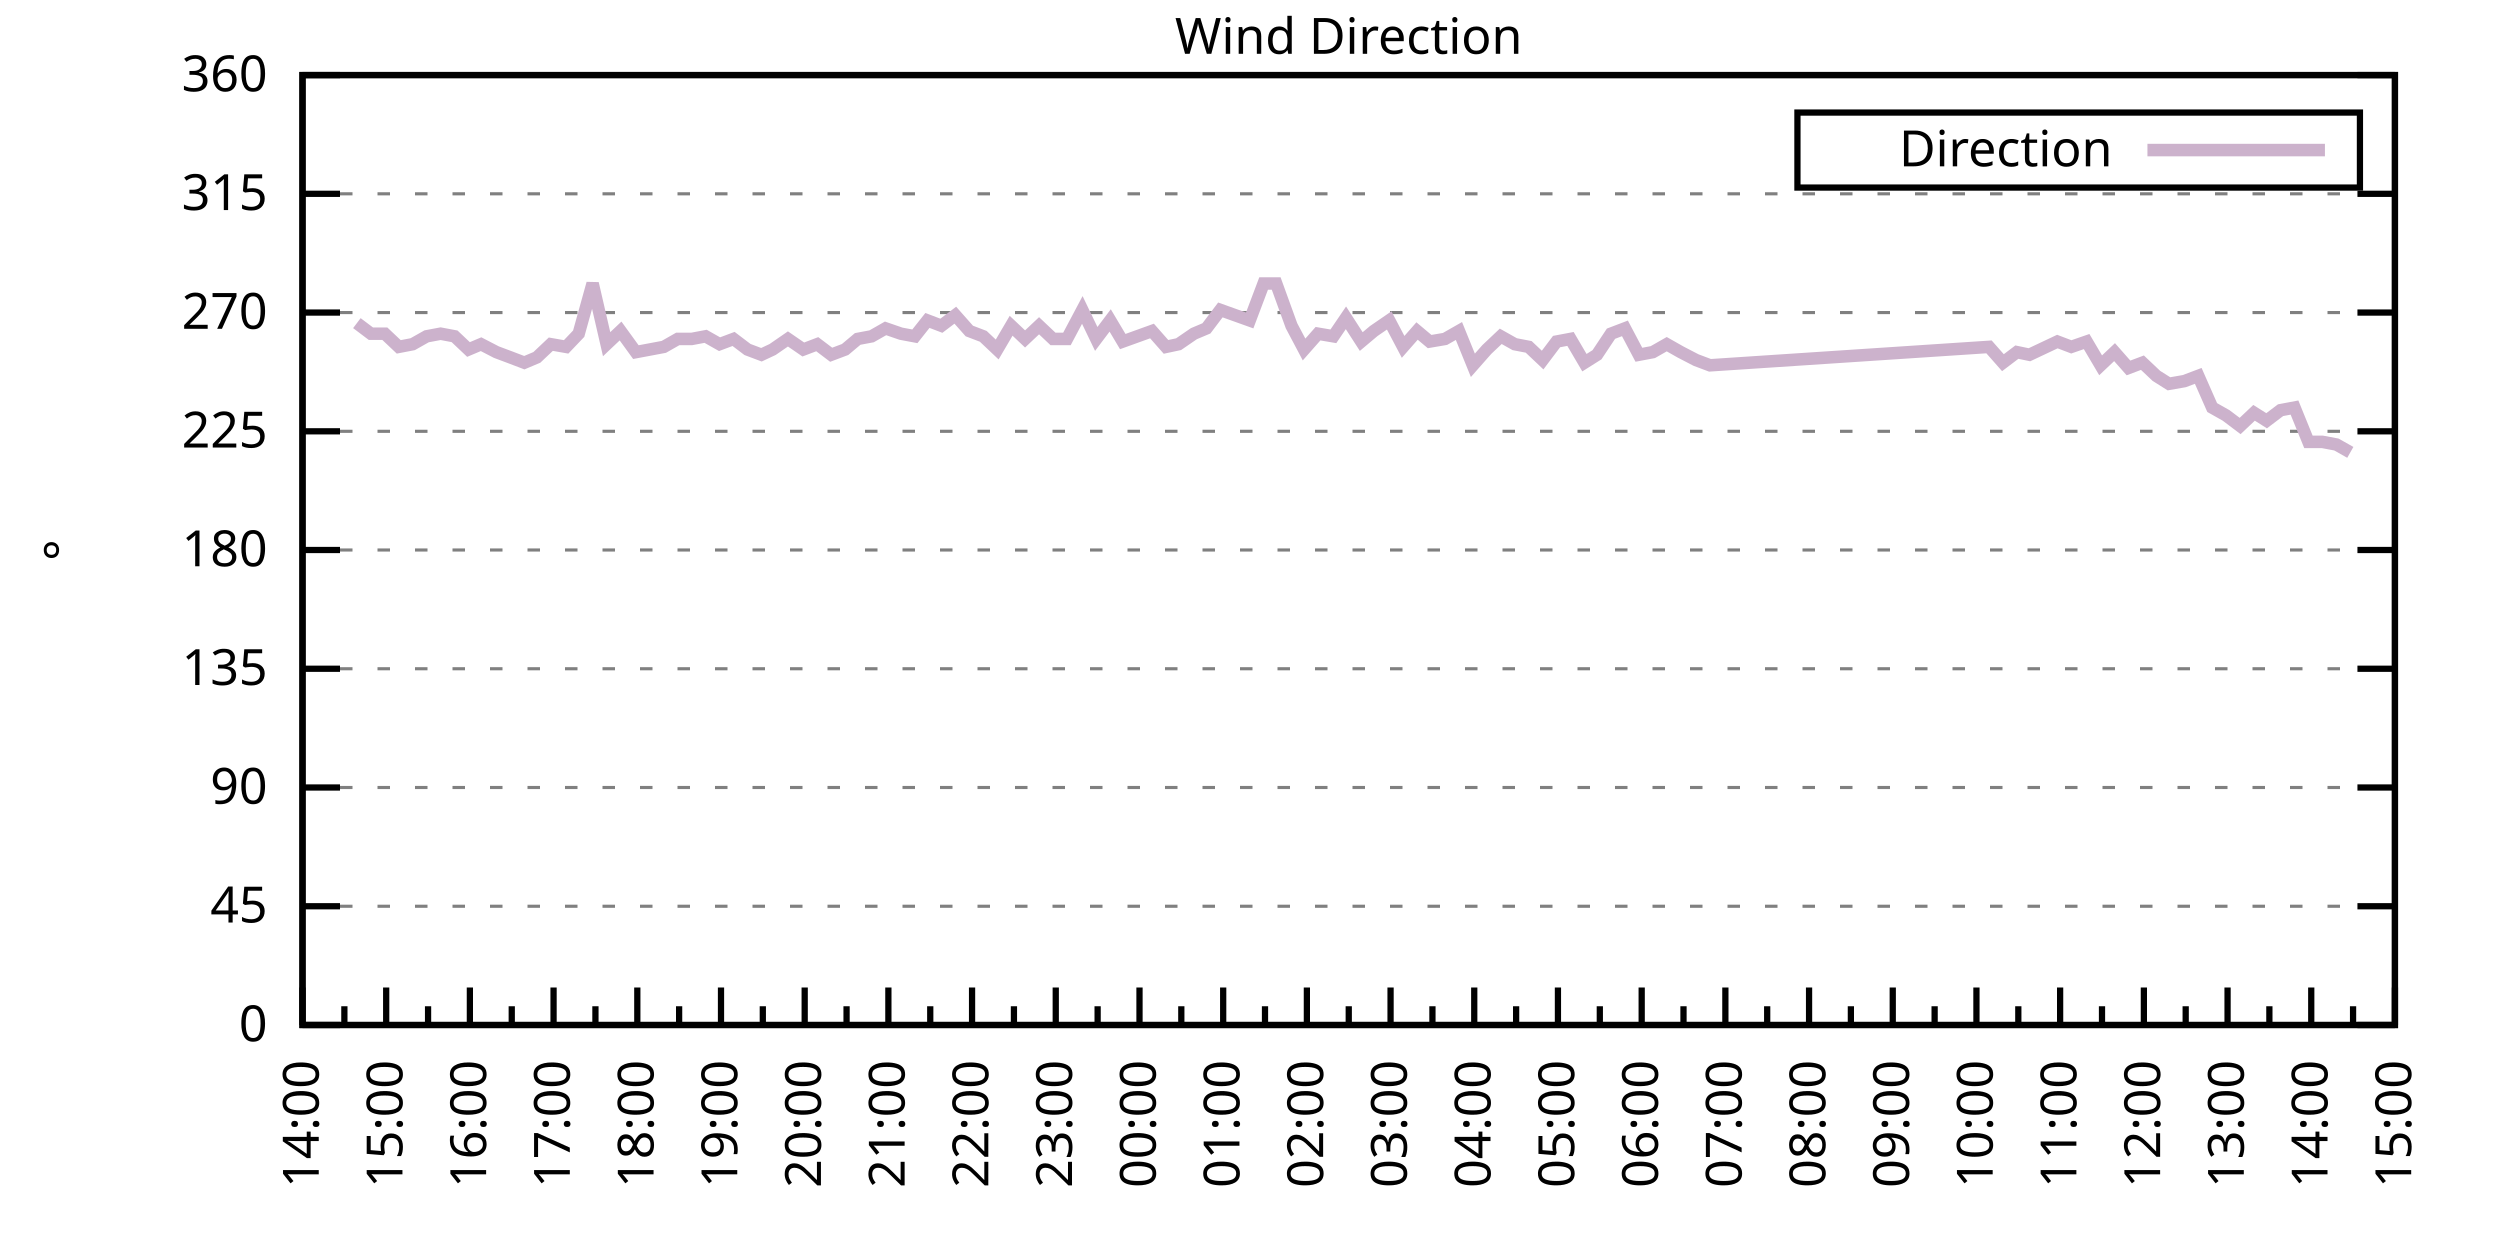
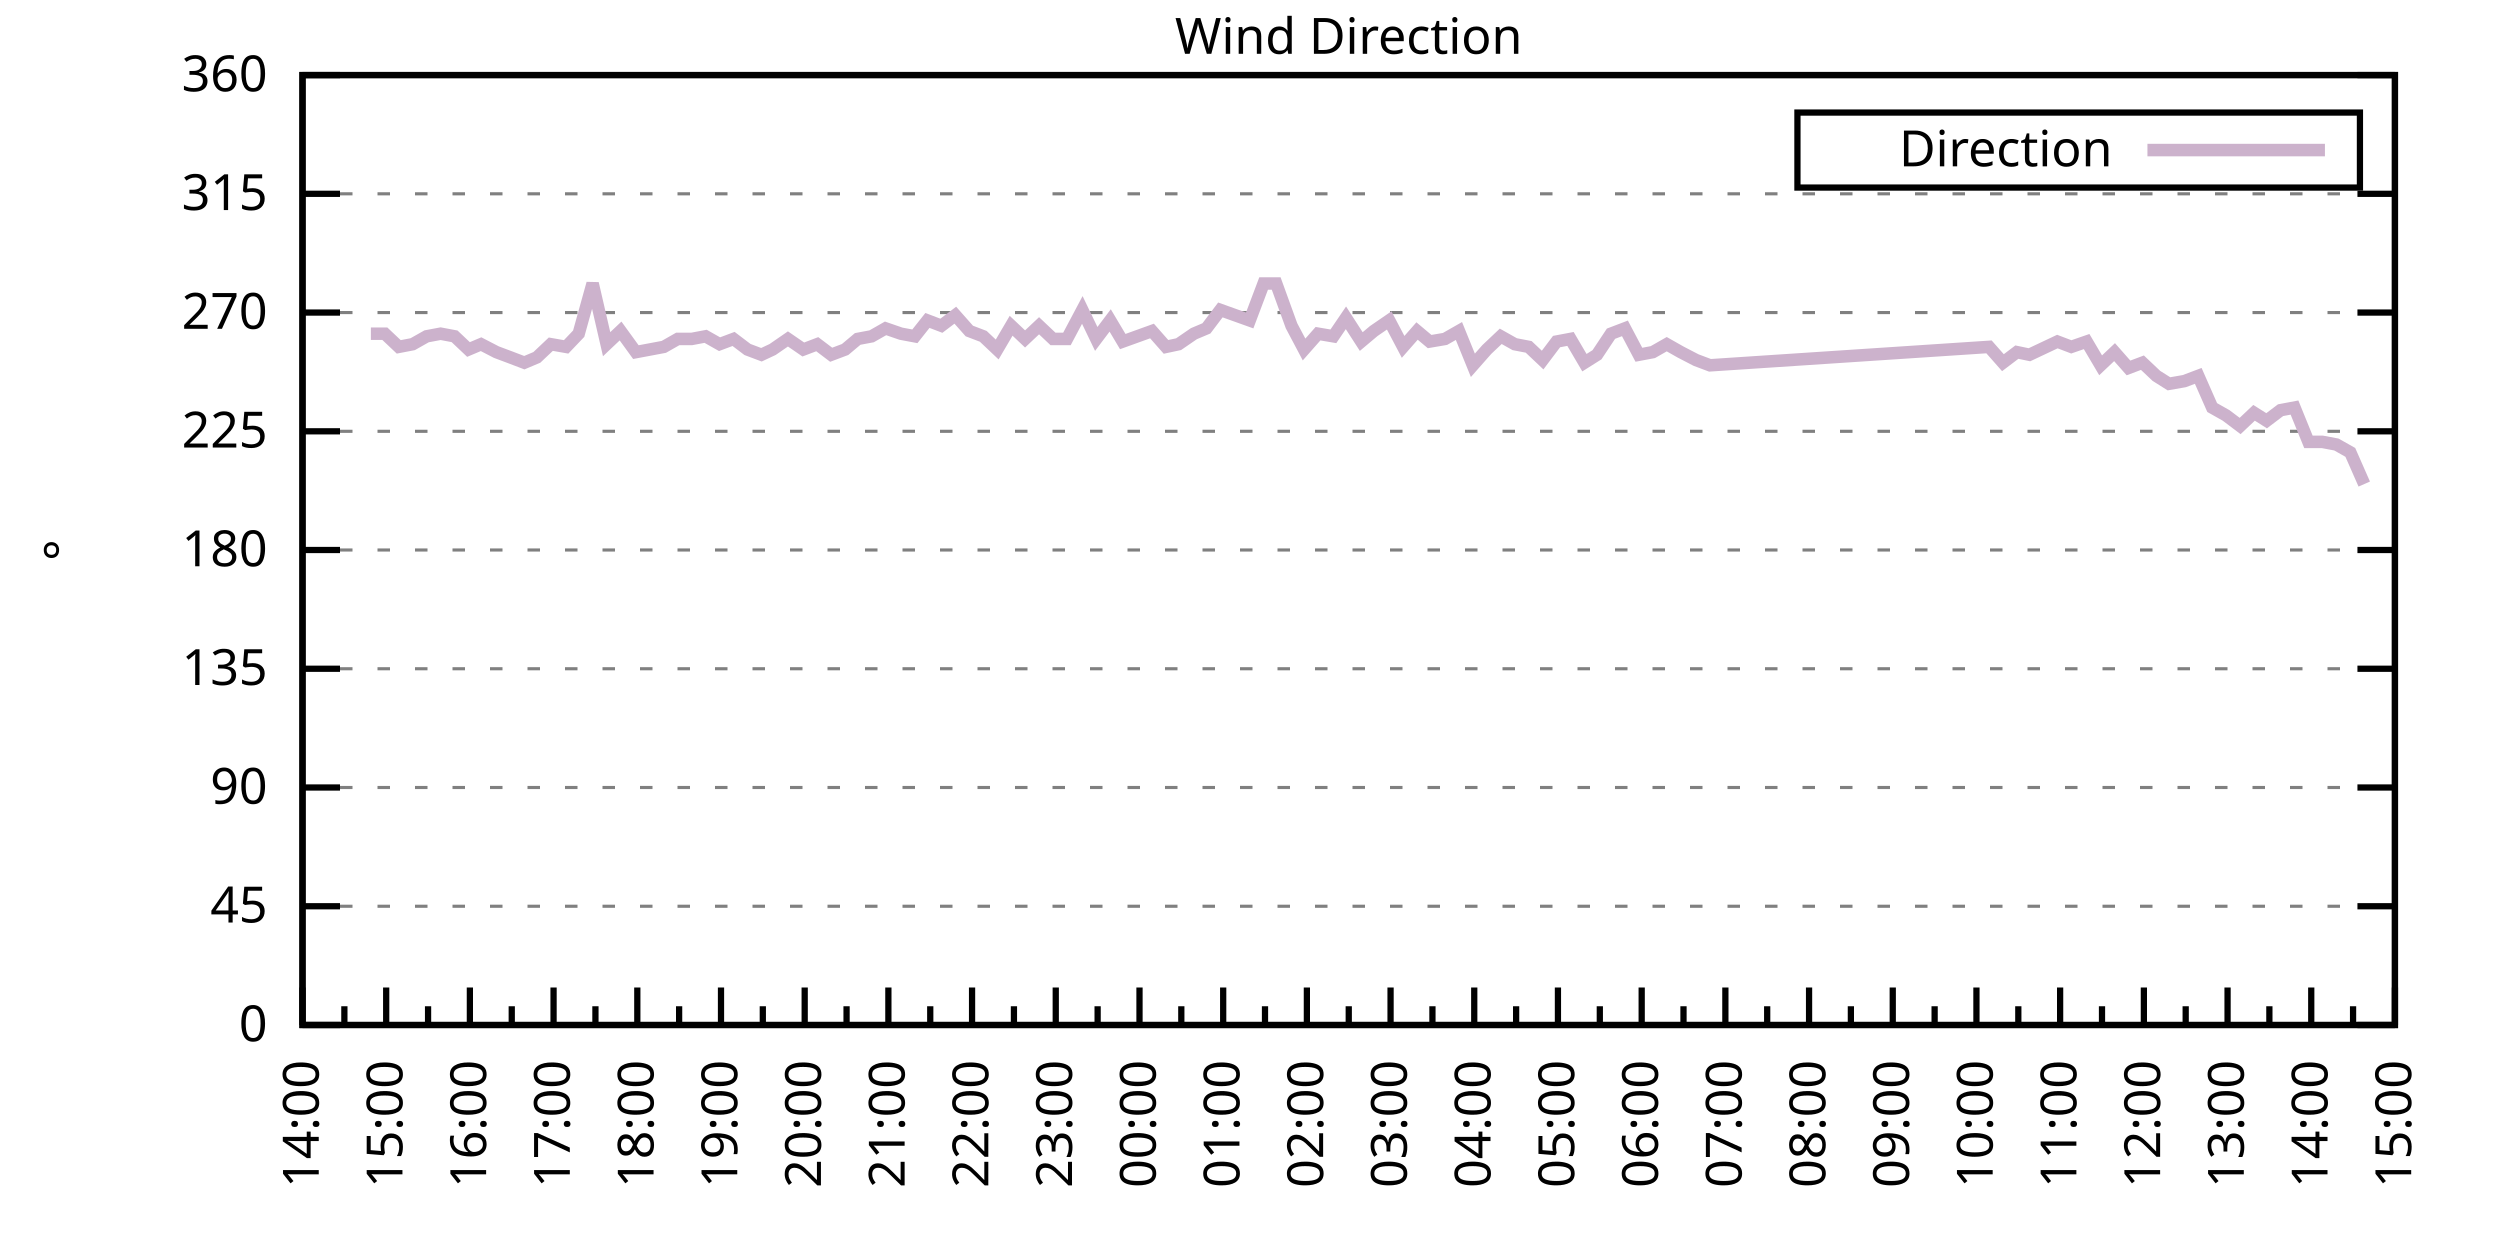
<svg xmlns="http://www.w3.org/2000/svg" xmlns:xlink="http://www.w3.org/1999/xlink" width="400" height="200" viewBox="0 0 400 200">
  <g id="gnuplot_canvas">
    <rect x="0" y="0" width="400" height="200" fill="none" />
    <defs>
      <circle id="gpDot" r="0.5" stroke-width="0.5" stroke="currentColor" />
      <path id="gpPt0" stroke-width="0.333" stroke="currentColor" d="M-1,0 h2 M0,-1 v2" />
      <path id="gpPt1" stroke-width="0.333" stroke="currentColor" d="M-1,-1 L1,1 M1,-1 L-1,1" />
      <path id="gpPt2" stroke-width="0.333" stroke="currentColor" d="M-1,0 L1,0 M0,-1 L0,1 M-1,-1 L1,1 M-1,1 L1,-1" />
      <rect id="gpPt3" stroke-width="0.333" stroke="currentColor" x="-1" y="-1" width="2" height="2" />
      <rect id="gpPt4" stroke-width="0.333" stroke="currentColor" fill="currentColor" x="-1" y="-1" width="2" height="2" />
      <circle id="gpPt5" stroke-width="0.333" stroke="currentColor" cx="0" cy="0" r="1" />
      <use xlink:href="#gpPt5" id="gpPt6" fill="currentColor" stroke="none" />
      <path id="gpPt7" stroke-width="0.333" stroke="currentColor" d="M0,-1.33 L-1.33,0.67 L1.33,0.67 z" />
      <use xlink:href="#gpPt7" id="gpPt8" fill="currentColor" stroke="none" />
      <use xlink:href="#gpPt7" id="gpPt9" stroke="currentColor" transform="rotate(180)" />
      <use xlink:href="#gpPt9" id="gpPt10" fill="currentColor" stroke="none" />
      <use xlink:href="#gpPt3" id="gpPt11" stroke="currentColor" transform="rotate(45)" />
      <use xlink:href="#gpPt11" id="gpPt12" fill="currentColor" stroke="none" />
      <path id="gpPt13" stroke-width="0.333" stroke="currentColor" d="M0,1.330 L1.265,0.411 L0.782,-1.067 L-0.782,-1.076 L-1.265,0.411 z" />
      <use xlink:href="#gpPt13" id="gpPt14" fill="currentColor" stroke="none" />
      <filter id="textbox" filterUnits="objectBoundingBox" x="0" y="0" height="1" width="1">
        <feFlood flood-color="white" flood-opacity="1" result="bgnd" />
        <feComposite in="SourceGraphic" in2="bgnd" operator="atop" />
      </filter>
      <filter id="greybox" filterUnits="objectBoundingBox" x="0" y="0" height="1" width="1">
        <feFlood flood-color="lightgrey" flood-opacity="1" result="grey" />
        <feComposite in="SourceGraphic" in2="grey" operator="atop" />
      </filter>
    </defs>
    <g fill="none" color="white" stroke="currentColor" stroke-width="1.00" stroke-linecap="butt" stroke-linejoin="miter">
</g>
    <g fill="none" color="black" stroke="currentColor" stroke-width="1.00" stroke-linecap="butt" stroke-linejoin="miter">
      <g stroke="none" shape-rendering="crispEdges">
        <polygon fill="rgb(255, 255, 255)" points="48.40,164.00 383.18,164.00 383.18,12.02 48.40,12.02 " />
      </g>
    </g>
    <g fill="none" color="black" stroke="currentColor" stroke-width="1.00" stroke-linecap="butt" stroke-linejoin="miter">
</g>
    <g fill="none" color="black" stroke="black" stroke-width="0.50" stroke-linecap="butt" stroke-linejoin="miter">
</g>
    <g fill="none" color="gray" stroke="currentColor" stroke-width="0.50" stroke-linecap="butt" stroke-linejoin="miter">
      <path stroke="gray" stroke-dasharray="2,4" class="gridline" d="M48.40,164.00 L383.19,164.00  " />
    </g>
    <g fill="none" color="gray" stroke="gray" stroke-width="1.00" stroke-linecap="butt" stroke-linejoin="miter">
</g>
    <g fill="none" color="black" stroke="currentColor" stroke-width="1.00" stroke-linecap="butt" stroke-linejoin="miter">
      <path stroke="black" d="M48.40,164.00 L54.40,164.00 M383.19,164.00 L377.19,164.00  " />
      <g transform="translate(42.80,166.60)" stroke="none" fill="black" font-family="Sans" font-size="8.00" text-anchor="end">
        <text>
          <tspan font-family="Sans"> 0</tspan>
        </text>
      </g>
    </g>
    <g fill="none" color="black" stroke="currentColor" stroke-width="1.00" stroke-linecap="butt" stroke-linejoin="miter">
</g>
    <g fill="none" color="black" stroke="black" stroke-width="0.50" stroke-linecap="butt" stroke-linejoin="miter">
</g>
    <g fill="none" color="gray" stroke="currentColor" stroke-width="0.50" stroke-linecap="butt" stroke-linejoin="miter">
      <path stroke="gray" stroke-dasharray="2,4" class="gridline" d="M48.40,145.00 L383.19,145.00  " />
    </g>
    <g fill="none" color="gray" stroke="gray" stroke-width="1.00" stroke-linecap="butt" stroke-linejoin="miter">
</g>
    <g fill="none" color="black" stroke="currentColor" stroke-width="1.00" stroke-linecap="butt" stroke-linejoin="miter">
      <path stroke="black" d="M48.40,145.00 L54.40,145.00 M383.19,145.00 L377.19,145.00  " />
      <g transform="translate(42.80,147.60)" stroke="none" fill="black" font-family="Sans" font-size="8.00" text-anchor="end">
        <text>
          <tspan font-family="Sans"> 45</tspan>
        </text>
      </g>
    </g>
    <g fill="none" color="black" stroke="currentColor" stroke-width="1.00" stroke-linecap="butt" stroke-linejoin="miter">
</g>
    <g fill="none" color="black" stroke="black" stroke-width="0.50" stroke-linecap="butt" stroke-linejoin="miter">
</g>
    <g fill="none" color="gray" stroke="currentColor" stroke-width="0.50" stroke-linecap="butt" stroke-linejoin="miter">
      <path stroke="gray" stroke-dasharray="2,4" class="gridline" d="M48.40,126.00 L383.19,126.00  " />
    </g>
    <g fill="none" color="gray" stroke="gray" stroke-width="1.00" stroke-linecap="butt" stroke-linejoin="miter">
</g>
    <g fill="none" color="black" stroke="currentColor" stroke-width="1.00" stroke-linecap="butt" stroke-linejoin="miter">
      <path stroke="black" d="M48.40,126.00 L54.40,126.00 M383.19,126.00 L377.19,126.00  " />
      <g transform="translate(42.80,128.60)" stroke="none" fill="black" font-family="Sans" font-size="8.00" text-anchor="end">
        <text>
          <tspan font-family="Sans"> 90</tspan>
        </text>
      </g>
    </g>
    <g fill="none" color="black" stroke="currentColor" stroke-width="1.00" stroke-linecap="butt" stroke-linejoin="miter">
</g>
    <g fill="none" color="black" stroke="black" stroke-width="0.50" stroke-linecap="butt" stroke-linejoin="miter">
</g>
    <g fill="none" color="gray" stroke="currentColor" stroke-width="0.50" stroke-linecap="butt" stroke-linejoin="miter">
      <path stroke="gray" stroke-dasharray="2,4" class="gridline" d="M48.40,107.00 L383.19,107.00  " />
    </g>
    <g fill="none" color="gray" stroke="gray" stroke-width="1.00" stroke-linecap="butt" stroke-linejoin="miter">
</g>
    <g fill="none" color="black" stroke="currentColor" stroke-width="1.00" stroke-linecap="butt" stroke-linejoin="miter">
      <path stroke="black" d="M48.40,107.00 L54.40,107.00 M383.19,107.00 L377.19,107.00  " />
      <g transform="translate(42.80,109.60)" stroke="none" fill="black" font-family="Sans" font-size="8.00" text-anchor="end">
        <text>
          <tspan font-family="Sans"> 135</tspan>
        </text>
      </g>
    </g>
    <g fill="none" color="black" stroke="currentColor" stroke-width="1.00" stroke-linecap="butt" stroke-linejoin="miter">
</g>
    <g fill="none" color="black" stroke="black" stroke-width="0.50" stroke-linecap="butt" stroke-linejoin="miter">
</g>
    <g fill="none" color="gray" stroke="currentColor" stroke-width="0.50" stroke-linecap="butt" stroke-linejoin="miter">
      <path stroke="gray" stroke-dasharray="2,4" class="gridline" d="M48.40,88.00 L383.19,88.00  " />
    </g>
    <g fill="none" color="gray" stroke="gray" stroke-width="1.00" stroke-linecap="butt" stroke-linejoin="miter">
</g>
    <g fill="none" color="black" stroke="currentColor" stroke-width="1.00" stroke-linecap="butt" stroke-linejoin="miter">
      <path stroke="black" d="M48.40,88.00 L54.40,88.00 M383.19,88.00 L377.19,88.00  " />
      <g transform="translate(42.80,90.60)" stroke="none" fill="black" font-family="Sans" font-size="8.00" text-anchor="end">
        <text>
          <tspan font-family="Sans"> 180</tspan>
        </text>
      </g>
    </g>
    <g fill="none" color="black" stroke="currentColor" stroke-width="1.00" stroke-linecap="butt" stroke-linejoin="miter">
</g>
    <g fill="none" color="black" stroke="black" stroke-width="0.50" stroke-linecap="butt" stroke-linejoin="miter">
</g>
    <g fill="none" color="gray" stroke="currentColor" stroke-width="0.50" stroke-linecap="butt" stroke-linejoin="miter">
      <path stroke="gray" stroke-dasharray="2,4" class="gridline" d="M48.40,69.01 L383.19,69.01  " />
    </g>
    <g fill="none" color="gray" stroke="gray" stroke-width="1.00" stroke-linecap="butt" stroke-linejoin="miter">
</g>
    <g fill="none" color="black" stroke="currentColor" stroke-width="1.00" stroke-linecap="butt" stroke-linejoin="miter">
      <path stroke="black" d="M48.40,69.01 L54.40,69.01 M383.19,69.01 L377.19,69.01  " />
      <g transform="translate(42.80,71.61)" stroke="none" fill="black" font-family="Sans" font-size="8.00" text-anchor="end">
        <text>
          <tspan font-family="Sans"> 225</tspan>
        </text>
      </g>
    </g>
    <g fill="none" color="black" stroke="currentColor" stroke-width="1.00" stroke-linecap="butt" stroke-linejoin="miter">
</g>
    <g fill="none" color="black" stroke="black" stroke-width="0.50" stroke-linecap="butt" stroke-linejoin="miter">
</g>
    <g fill="none" color="gray" stroke="currentColor" stroke-width="0.50" stroke-linecap="butt" stroke-linejoin="miter">
      <path stroke="gray" stroke-dasharray="2,4" class="gridline" d="M48.40,50.01 L383.19,50.01  " />
    </g>
    <g fill="none" color="gray" stroke="gray" stroke-width="1.00" stroke-linecap="butt" stroke-linejoin="miter">
</g>
    <g fill="none" color="black" stroke="currentColor" stroke-width="1.00" stroke-linecap="butt" stroke-linejoin="miter">
      <path stroke="black" d="M48.40,50.01 L54.40,50.01 M383.19,50.01 L377.19,50.01  " />
      <g transform="translate(42.80,52.61)" stroke="none" fill="black" font-family="Sans" font-size="8.00" text-anchor="end">
        <text>
          <tspan font-family="Sans"> 270</tspan>
        </text>
      </g>
    </g>
    <g fill="none" color="black" stroke="currentColor" stroke-width="1.00" stroke-linecap="butt" stroke-linejoin="miter">
</g>
    <g fill="none" color="black" stroke="black" stroke-width="0.50" stroke-linecap="butt" stroke-linejoin="miter">
</g>
    <g fill="none" color="gray" stroke="currentColor" stroke-width="0.50" stroke-linecap="butt" stroke-linejoin="miter">
      <path stroke="gray" stroke-dasharray="2,4" class="gridline" d="M48.40,31.01 L383.19,31.01  " />
    </g>
    <g fill="none" color="gray" stroke="gray" stroke-width="1.00" stroke-linecap="butt" stroke-linejoin="miter">
</g>
    <g fill="none" color="black" stroke="currentColor" stroke-width="1.00" stroke-linecap="butt" stroke-linejoin="miter">
      <path stroke="black" d="M48.40,31.01 L54.40,31.01 M383.19,31.01 L377.19,31.01  " />
      <g transform="translate(42.80,33.61)" stroke="none" fill="black" font-family="Sans" font-size="8.00" text-anchor="end">
        <text>
          <tspan font-family="Sans"> 315</tspan>
        </text>
      </g>
    </g>
    <g fill="none" color="black" stroke="currentColor" stroke-width="1.00" stroke-linecap="butt" stroke-linejoin="miter">
</g>
    <g fill="none" color="black" stroke="black" stroke-width="0.50" stroke-linecap="butt" stroke-linejoin="miter">
</g>
    <g fill="none" color="gray" stroke="currentColor" stroke-width="0.50" stroke-linecap="butt" stroke-linejoin="miter">
      <path stroke="gray" stroke-dasharray="2,4" class="gridline" d="M48.40,12.01 L383.19,12.01  " />
    </g>
    <g fill="none" color="gray" stroke="gray" stroke-width="1.00" stroke-linecap="butt" stroke-linejoin="miter">
</g>
    <g fill="none" color="black" stroke="currentColor" stroke-width="1.00" stroke-linecap="butt" stroke-linejoin="miter">
      <path stroke="black" d="M48.40,12.01 L54.40,12.01 M383.19,12.01 L377.19,12.01  " />
      <g transform="translate(42.80,14.61)" stroke="none" fill="black" font-family="Sans" font-size="8.00" text-anchor="end">
        <text>
          <tspan font-family="Sans"> 360</tspan>
        </text>
      </g>
    </g>
    <g fill="none" color="black" stroke="currentColor" stroke-width="1.00" stroke-linecap="butt" stroke-linejoin="miter">
      <path stroke="black" d="M48.40,164.00 L48.40,158.00  " />
      <g transform="translate(51.00,169.60) rotate(270)" stroke="none" fill="black" font-family="Sans" font-size="8.00" text-anchor="end">
        <text>
          <tspan font-family="Sans">14:00</tspan>
        </text>
      </g>
    </g>
    <g fill="none" color="black" stroke="currentColor" stroke-width="1.00" stroke-linecap="butt" stroke-linejoin="miter">
      <path stroke="black" d="M55.10,164.00 L55.10,161.00 M61.79,164.00 L61.79,158.00  " />
      <g transform="translate(64.39,169.60) rotate(270)" stroke="none" fill="black" font-family="Sans" font-size="8.00" text-anchor="end">
        <text>
          <tspan font-family="Sans">15:00</tspan>
        </text>
      </g>
    </g>
    <g fill="none" color="black" stroke="currentColor" stroke-width="1.00" stroke-linecap="butt" stroke-linejoin="miter">
      <path stroke="black" d="M68.49,164.00 L68.49,161.00 M75.18,164.00 L75.18,158.00  " />
      <g transform="translate(77.78,169.60) rotate(270)" stroke="none" fill="black" font-family="Sans" font-size="8.00" text-anchor="end">
        <text>
          <tspan font-family="Sans">16:00</tspan>
        </text>
      </g>
    </g>
    <g fill="none" color="black" stroke="currentColor" stroke-width="1.00" stroke-linecap="butt" stroke-linejoin="miter">
      <path stroke="black" d="M81.88,164.00 L81.88,161.00 M88.57,164.00 L88.57,158.00  " />
      <g transform="translate(91.17,169.60) rotate(270)" stroke="none" fill="black" font-family="Sans" font-size="8.00" text-anchor="end">
        <text>
          <tspan font-family="Sans">17:00</tspan>
        </text>
      </g>
    </g>
    <g fill="none" color="black" stroke="currentColor" stroke-width="1.00" stroke-linecap="butt" stroke-linejoin="miter">
      <path stroke="black" d="M95.27,164.00 L95.27,161.00 M101.97,164.00 L101.97,158.00  " />
      <g transform="translate(104.57,169.60) rotate(270)" stroke="none" fill="black" font-family="Sans" font-size="8.00" text-anchor="end">
        <text>
          <tspan font-family="Sans">18:00</tspan>
        </text>
      </g>
    </g>
    <g fill="none" color="black" stroke="currentColor" stroke-width="1.00" stroke-linecap="butt" stroke-linejoin="miter">
      <path stroke="black" d="M108.66,164.00 L108.66,161.00 M115.36,164.00 L115.36,158.00  " />
      <g transform="translate(117.96,169.60) rotate(270)" stroke="none" fill="black" font-family="Sans" font-size="8.00" text-anchor="end">
        <text>
          <tspan font-family="Sans">19:00</tspan>
        </text>
      </g>
    </g>
    <g fill="none" color="black" stroke="currentColor" stroke-width="1.00" stroke-linecap="butt" stroke-linejoin="miter">
      <path stroke="black" d="M122.05,164.00 L122.05,161.00 M128.75,164.00 L128.75,158.00  " />
      <g transform="translate(131.35,169.60) rotate(270)" stroke="none" fill="black" font-family="Sans" font-size="8.00" text-anchor="end">
        <text>
          <tspan font-family="Sans">20:00</tspan>
        </text>
      </g>
    </g>
    <g fill="none" color="black" stroke="currentColor" stroke-width="1.00" stroke-linecap="butt" stroke-linejoin="miter">
      <path stroke="black" d="M135.45,164.00 L135.45,161.00 M142.14,164.00 L142.14,158.00  " />
      <g transform="translate(144.74,169.60) rotate(270)" stroke="none" fill="black" font-family="Sans" font-size="8.00" text-anchor="end">
        <text>
          <tspan font-family="Sans">21:00</tspan>
        </text>
      </g>
    </g>
    <g fill="none" color="black" stroke="currentColor" stroke-width="1.00" stroke-linecap="butt" stroke-linejoin="miter">
      <path stroke="black" d="M148.84,164.00 L148.84,161.00 M155.53,164.00 L155.53,158.00  " />
      <g transform="translate(158.13,169.60) rotate(270)" stroke="none" fill="black" font-family="Sans" font-size="8.00" text-anchor="end">
        <text>
          <tspan font-family="Sans">22:00</tspan>
        </text>
      </g>
    </g>
    <g fill="none" color="black" stroke="currentColor" stroke-width="1.00" stroke-linecap="butt" stroke-linejoin="miter">
      <path stroke="black" d="M162.23,164.00 L162.23,161.00 M168.92,164.00 L168.92,158.00  " />
      <g transform="translate(171.52,169.60) rotate(270)" stroke="none" fill="black" font-family="Sans" font-size="8.00" text-anchor="end">
        <text>
          <tspan font-family="Sans">23:00</tspan>
        </text>
      </g>
    </g>
    <g fill="none" color="black" stroke="currentColor" stroke-width="1.00" stroke-linecap="butt" stroke-linejoin="miter">
      <path stroke="black" d="M175.62,164.00 L175.62,161.00 M182.32,164.00 L182.32,158.00  " />
      <g transform="translate(184.92,169.60) rotate(270)" stroke="none" fill="black" font-family="Sans" font-size="8.00" text-anchor="end">
        <text>
          <tspan font-family="Sans">00:00</tspan>
        </text>
      </g>
    </g>
    <g fill="none" color="black" stroke="currentColor" stroke-width="1.00" stroke-linecap="butt" stroke-linejoin="miter">
      <path stroke="black" d="M189.01,164.00 L189.01,161.00 M195.71,164.00 L195.71,158.00  " />
      <g transform="translate(198.31,169.60) rotate(270)" stroke="none" fill="black" font-family="Sans" font-size="8.00" text-anchor="end">
        <text>
          <tspan font-family="Sans">01:00</tspan>
        </text>
      </g>
    </g>
    <g fill="none" color="black" stroke="currentColor" stroke-width="1.00" stroke-linecap="butt" stroke-linejoin="miter">
      <path stroke="black" d="M202.40,164.00 L202.40,161.00 M209.10,164.00 L209.10,158.00  " />
      <g transform="translate(211.70,169.60) rotate(270)" stroke="none" fill="black" font-family="Sans" font-size="8.00" text-anchor="end">
        <text>
          <tspan font-family="Sans">02:00</tspan>
        </text>
      </g>
    </g>
    <g fill="none" color="black" stroke="currentColor" stroke-width="1.00" stroke-linecap="butt" stroke-linejoin="miter">
      <path stroke="black" d="M215.80,164.00 L215.80,161.00 M222.49,164.00 L222.49,158.00  " />
      <g transform="translate(225.09,169.60) rotate(270)" stroke="none" fill="black" font-family="Sans" font-size="8.00" text-anchor="end">
        <text>
          <tspan font-family="Sans">03:00</tspan>
        </text>
      </g>
    </g>
    <g fill="none" color="black" stroke="currentColor" stroke-width="1.00" stroke-linecap="butt" stroke-linejoin="miter">
      <path stroke="black" d="M229.19,164.00 L229.19,161.00 M235.88,164.00 L235.88,158.00  " />
      <g transform="translate(238.48,169.60) rotate(270)" stroke="none" fill="black" font-family="Sans" font-size="8.00" text-anchor="end">
        <text>
          <tspan font-family="Sans">04:00</tspan>
        </text>
      </g>
    </g>
    <g fill="none" color="black" stroke="currentColor" stroke-width="1.00" stroke-linecap="butt" stroke-linejoin="miter">
      <path stroke="black" d="M242.58,164.00 L242.58,161.00 M249.27,164.00 L249.27,158.00  " />
      <g transform="translate(251.87,169.60) rotate(270)" stroke="none" fill="black" font-family="Sans" font-size="8.00" text-anchor="end">
        <text>
          <tspan font-family="Sans">05:00</tspan>
        </text>
      </g>
    </g>
    <g fill="none" color="black" stroke="currentColor" stroke-width="1.00" stroke-linecap="butt" stroke-linejoin="miter">
      <path stroke="black" d="M255.97,164.00 L255.97,161.00 M262.67,164.00 L262.67,158.00  " />
      <g transform="translate(265.27,169.60) rotate(270)" stroke="none" fill="black" font-family="Sans" font-size="8.00" text-anchor="end">
        <text>
          <tspan font-family="Sans">06:00</tspan>
        </text>
      </g>
    </g>
    <g fill="none" color="black" stroke="currentColor" stroke-width="1.00" stroke-linecap="butt" stroke-linejoin="miter">
      <path stroke="black" d="M269.36,164.00 L269.36,161.00 M276.06,164.00 L276.06,158.00  " />
      <g transform="translate(278.66,169.60) rotate(270)" stroke="none" fill="black" font-family="Sans" font-size="8.00" text-anchor="end">
        <text>
          <tspan font-family="Sans">07:00</tspan>
        </text>
      </g>
    </g>
    <g fill="none" color="black" stroke="currentColor" stroke-width="1.00" stroke-linecap="butt" stroke-linejoin="miter">
      <path stroke="black" d="M282.75,164.00 L282.75,161.00 M289.45,164.00 L289.45,158.00  " />
      <g transform="translate(292.05,169.60) rotate(270)" stroke="none" fill="black" font-family="Sans" font-size="8.00" text-anchor="end">
        <text>
          <tspan font-family="Sans">08:00</tspan>
        </text>
      </g>
    </g>
    <g fill="none" color="black" stroke="currentColor" stroke-width="1.00" stroke-linecap="butt" stroke-linejoin="miter">
      <path stroke="black" d="M296.14,164.00 L296.14,161.00 M302.84,164.00 L302.84,158.00  " />
      <g transform="translate(305.44,169.60) rotate(270)" stroke="none" fill="black" font-family="Sans" font-size="8.00" text-anchor="end">
        <text>
          <tspan font-family="Sans">09:00</tspan>
        </text>
      </g>
    </g>
    <g fill="none" color="black" stroke="currentColor" stroke-width="1.00" stroke-linecap="butt" stroke-linejoin="miter">
      <path stroke="black" d="M309.54,164.00 L309.54,161.00 M316.23,164.00 L316.23,158.00  " />
      <g transform="translate(318.83,169.60) rotate(270)" stroke="none" fill="black" font-family="Sans" font-size="8.00" text-anchor="end">
        <text>
          <tspan font-family="Sans">10:00</tspan>
        </text>
      </g>
    </g>
    <g fill="none" color="black" stroke="currentColor" stroke-width="1.00" stroke-linecap="butt" stroke-linejoin="miter">
      <path stroke="black" d="M322.93,164.00 L322.93,161.00 M329.62,164.00 L329.62,158.00  " />
      <g transform="translate(332.22,169.60) rotate(270)" stroke="none" fill="black" font-family="Sans" font-size="8.00" text-anchor="end">
        <text>
          <tspan font-family="Sans">11:00</tspan>
        </text>
      </g>
    </g>
    <g fill="none" color="black" stroke="currentColor" stroke-width="1.00" stroke-linecap="butt" stroke-linejoin="miter">
      <path stroke="black" d="M336.32,164.00 L336.32,161.00 M343.02,164.00 L343.02,158.00  " />
      <g transform="translate(345.62,169.60) rotate(270)" stroke="none" fill="black" font-family="Sans" font-size="8.00" text-anchor="end">
        <text>
          <tspan font-family="Sans">12:00</tspan>
        </text>
      </g>
    </g>
    <g fill="none" color="black" stroke="currentColor" stroke-width="1.00" stroke-linecap="butt" stroke-linejoin="miter">
      <path stroke="black" d="M349.71,164.00 L349.71,161.00 M356.41,164.00 L356.41,158.00  " />
      <g transform="translate(359.01,169.60) rotate(270)" stroke="none" fill="black" font-family="Sans" font-size="8.00" text-anchor="end">
        <text>
          <tspan font-family="Sans">13:00</tspan>
        </text>
      </g>
    </g>
    <g fill="none" color="black" stroke="currentColor" stroke-width="1.00" stroke-linecap="butt" stroke-linejoin="miter">
      <path stroke="black" d="M363.10,164.00 L363.10,161.00 M369.80,164.00 L369.80,158.00  " />
      <g transform="translate(372.40,169.60) rotate(270)" stroke="none" fill="black" font-family="Sans" font-size="8.00" text-anchor="end">
        <text>
          <tspan font-family="Sans">14:00</tspan>
        </text>
      </g>
    </g>
    <g fill="none" color="black" stroke="currentColor" stroke-width="1.00" stroke-linecap="butt" stroke-linejoin="miter">
      <path stroke="black" d="M376.49,164.00 L376.49,161.00 M383.19,164.00 L383.19,158.00  " />
      <g transform="translate(385.79,169.60) rotate(270)" stroke="none" fill="black" font-family="Sans" font-size="8.00" text-anchor="end">
        <text>
          <tspan font-family="Sans">15:00</tspan>
        </text>
      </g>
    </g>
    <g fill="none" color="black" stroke="currentColor" stroke-width="1.00" stroke-linecap="butt" stroke-linejoin="miter">
</g>
    <g fill="none" color="black" stroke="currentColor" stroke-width="1.00" stroke-linecap="butt" stroke-linejoin="miter">
      <path stroke="black" d="M48.40,12.01 L48.40,164.00 L383.19,164.00 L383.19,12.01 L48.40,12.01 Z  " />
    </g>
    <g fill="none" color="black" stroke="currentColor" stroke-width="1.00" stroke-linecap="butt" stroke-linejoin="miter">
      <g transform="translate(12.80,88.01) rotate(270)" stroke="none" fill="black" font-family="Sans" font-size="8.00" text-anchor="middle">
        <text>
          <tspan font-family="Sans">°</tspan>
        </text>
      </g>
    </g>
    <g fill="none" color="black" stroke="currentColor" stroke-width="1.00" stroke-linecap="butt" stroke-linejoin="miter">
</g>
    <g fill="none" color="black" stroke="currentColor" stroke-width="1.00" stroke-linecap="butt" stroke-linejoin="miter">
      <path stroke="black" d="M287.59,30.01 L287.59,18.01 L377.59,18.01 L377.59,30.01 L287.59,30.01 Z  " />
    </g>
    <g id="Wind_direction_plot_1">
      <g fill="none" color="white" stroke="black" stroke-width="2.00" stroke-linecap="butt" stroke-linejoin="miter">
</g>
      <g fill="none" color="black" stroke="currentColor" stroke-width="2.00" stroke-linecap="butt" stroke-linejoin="miter">
        <g transform="translate(337.99,26.61)" stroke="none" fill="black" font-family="Sans" font-size="8.00" text-anchor="end">
          <text>
            <tspan font-family="Sans">Direction</tspan>
          </text>
        </g>
      </g>
      <g fill="none" color="black" stroke="currentColor" stroke-width="2.00" stroke-linecap="butt" stroke-linejoin="miter">
-         <path stroke="rgb(204, 178, 204)" d="M343.59,24.01 L371.99,24.01 M57.10,51.70 L59.34,53.39 L61.57,53.39 L63.80,55.50 L66.03,55.07 L68.26,53.81   L70.50,53.39 L72.73,53.81 L74.96,55.92 L76.97,55.07 L79.42,56.34 L81.66,57.18 L83.89,58.03 L85.90,57.18   L88.13,55.07 L90.58,55.50 L92.59,53.39 L94.82,45.36 L97.06,55.07 L99.29,52.96 L101.74,56.34 L103.98,55.92   L106.21,55.50 L108.44,54.23 L110.67,54.23 L112.90,53.81 L115.13,55.07 L117.37,54.23 L119.60,55.92 L121.83,56.76   L123.62,55.92 L126.07,54.23 L128.53,55.92 L130.76,55.07 L132.99,56.76 L135.22,55.92 L137.23,54.23 L139.46,53.81   L141.69,52.54 L144.15,53.39 L146.38,53.81 L148.39,51.27 L150.62,52.12 L152.85,50.43 L155.09,52.96 L157.32,53.81   L159.55,55.92 L161.78,52.12 L164.01,54.23 L166.25,52.12 L168.48,54.23 L170.71,54.23 L173.17,49.59 L175.40,54.23   L177.63,51.27 L179.64,54.65 L184.32,52.96 L186.56,55.50 L188.57,55.07 L191.02,53.39 L193.03,52.54 L195.26,49.59   L199.95,51.27 L202.18,45.36 L204.19,45.36 L206.64,52.12 L208.65,55.92 L210.88,53.39 L213.34,53.81 L215.35,50.85   L217.80,54.65 L219.81,52.96 L222.27,51.27 L224.50,55.50 L226.73,52.96 L228.74,54.65 L231.20,54.23 L233.43,52.96   L235.66,58.45 L237.89,55.92 L240.12,53.81 L242.36,55.07 L244.59,55.50 L246.82,57.61 L249.05,54.65 L251.28,54.23   L253.51,58.03 L255.52,56.76 L257.76,53.39 L259.99,52.54 L262.22,56.76 L264.45,56.34 L266.68,55.07 L268.92,56.34   L271.37,57.61 L273.60,58.45 L318.24,55.50 L320.47,58.03 L322.70,56.34 L324.71,56.76 L329.18,54.65 L331.41,55.50   L333.86,54.65 L336.10,58.45 L338.33,56.34 L340.56,58.87 L342.79,58.03 L345.02,60.14 L347.03,61.41 L349.49,60.98   L351.72,60.14 L353.95,65.21 L356.18,66.47 L358.42,68.16 L360.65,66.05 L362.66,67.32 L364.89,65.63 L367.12,65.21   L369.35,70.70 L371.58,70.70 L373.82,71.12 L376.05,72.38  " />
+         <path stroke="rgb(204, 178, 204)" d="M343.59,24.01 L371.99,24.01 M59.34,53.39 L61.57,53.39 L63.80,55.50 L66.03,55.07 L68.26,53.81 L70.50,53.39   L72.73,53.81 L74.96,55.92 L76.97,55.07 L79.42,56.34 L81.66,57.18 L83.89,58.03 L85.90,57.18 L88.13,55.07   L90.58,55.50 L92.59,53.39 L94.82,45.36 L97.06,55.07 L99.29,52.96 L101.74,56.34 L103.98,55.92 L106.21,55.50   L108.44,54.23 L110.67,54.23 L112.90,53.81 L115.13,55.07 L117.37,54.23 L119.60,55.92 L121.83,56.76 L123.62,55.92   L126.07,54.23 L128.53,55.92 L130.76,55.07 L132.99,56.76 L135.22,55.92 L137.23,54.23 L139.46,53.81 L141.69,52.54   L144.15,53.39 L146.38,53.81 L148.39,51.27 L150.62,52.12 L152.85,50.43 L155.09,52.96 L157.32,53.81 L159.55,55.92   L161.78,52.12 L164.01,54.23 L166.25,52.12 L168.48,54.23 L170.71,54.23 L173.17,49.59 L175.40,54.23 L177.63,51.27   L179.64,54.65 L184.32,52.96 L186.56,55.50 L188.57,55.07 L191.02,53.39 L193.03,52.54 L195.26,49.59 L199.95,51.27   L202.18,45.36 L204.19,45.36 L206.64,52.12 L208.65,55.92 L210.88,53.39 L213.34,53.81 L215.35,50.85 L217.80,54.65   L219.81,52.96 L222.27,51.27 L224.50,55.50 L226.73,52.96 L228.74,54.65 L231.20,54.23 L233.43,52.96 L235.66,58.45   L237.89,55.92 L240.12,53.81 L242.36,55.07 L244.59,55.50 L246.82,57.61 L249.05,54.65 L251.28,54.23 L253.51,58.03   L255.52,56.76 L257.76,53.39 L259.99,52.54 L262.22,56.76 L264.45,56.34 L266.68,55.07 L268.92,56.34 L271.37,57.61   L273.60,58.45 L318.24,55.50 L320.47,58.03 L322.70,56.34 L324.71,56.76 L329.18,54.65 L331.41,55.50 L333.86,54.65   L336.10,58.45 L338.33,56.34 L340.56,58.87 L342.79,58.03 L345.02,60.14 L347.03,61.41 L349.49,60.98 L351.72,60.14   L353.95,65.21 L356.18,66.47 L358.42,68.16 L360.65,66.05 L362.66,67.32 L364.89,65.63 L367.12,65.21 L369.35,70.70   L371.58,70.70 L373.82,71.12 L376.05,72.38 L378.28,77.45  " />
      </g>
    </g>
    <g fill="none" color="black" stroke="currentColor" stroke-width="2.00" stroke-linecap="butt" stroke-linejoin="miter">
</g>
    <g fill="none" color="black" stroke="black" stroke-width="1.00" stroke-linecap="butt" stroke-linejoin="miter">
</g>
    <g fill="none" color="black" stroke="currentColor" stroke-width="1.00" stroke-linecap="butt" stroke-linejoin="miter">
      <path stroke="black" d="M48.40,12.01 L48.40,164.00 L383.19,164.00 L383.19,12.01 L48.40,12.01 Z  " />
    </g>
    <g fill="none" color="black" stroke="currentColor" stroke-width="1.00" stroke-linecap="butt" stroke-linejoin="miter">
      <g transform="translate(215.79,8.61)" stroke="none" fill="black" font-family="Sans" font-size="8.00" text-anchor="middle">
        <text>
          <tspan font-family="Sans">Wind Direction</tspan>
        </text>
      </g>
    </g>
    <g fill="none" color="black" stroke="currentColor" stroke-width="1.00" stroke-linecap="butt" stroke-linejoin="miter">
</g>
  </g>
</svg>
